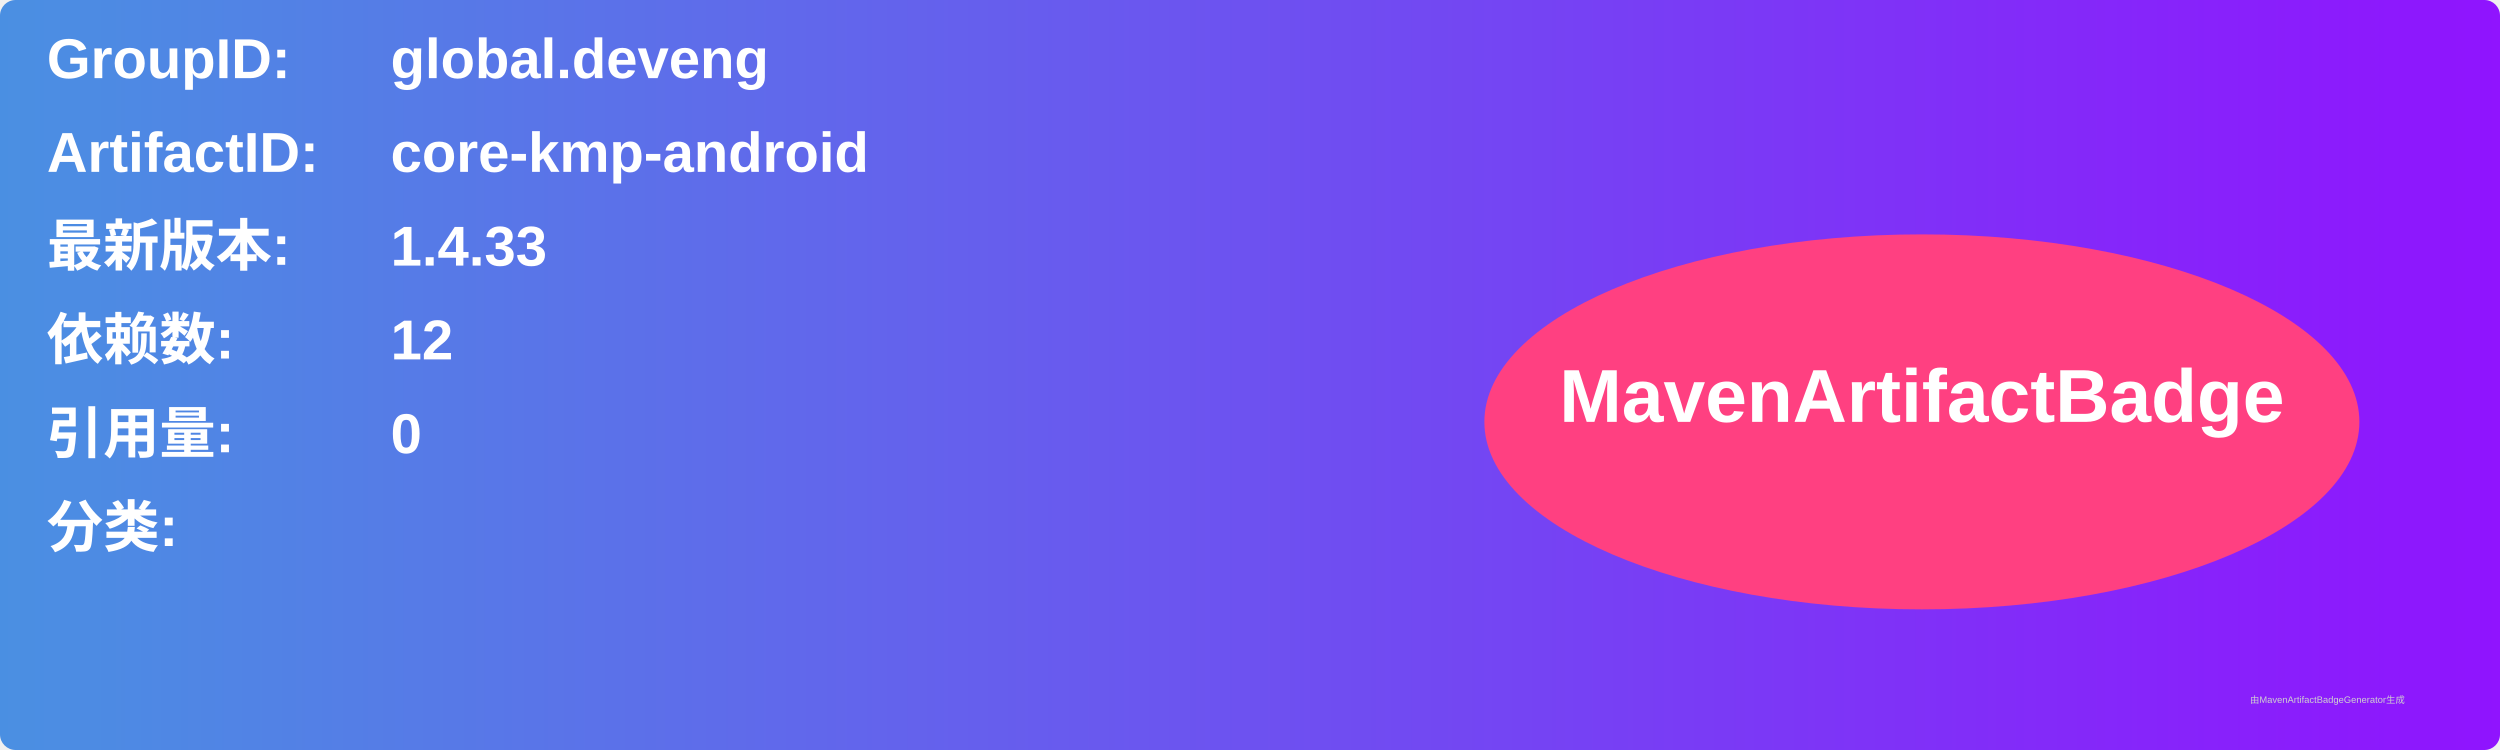
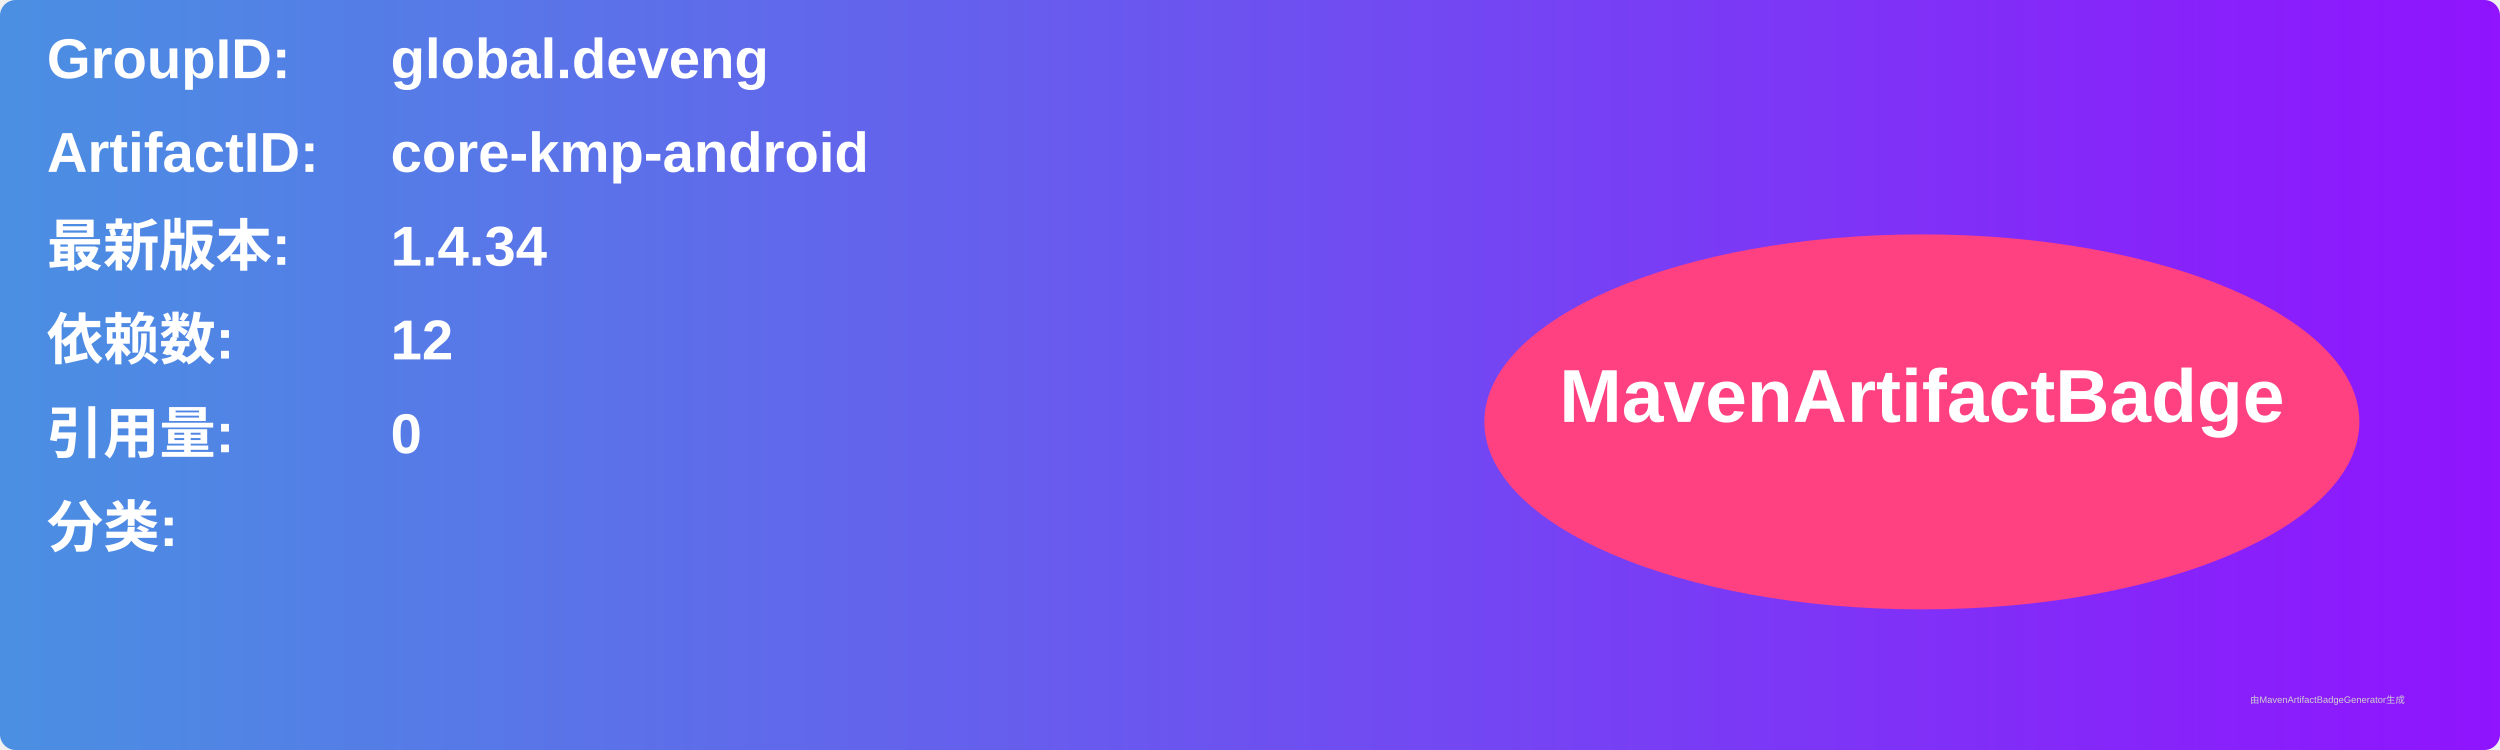
<svg xmlns="http://www.w3.org/2000/svg" width="800" height="240" viewBox="0 0 800 240">
  <linearGradient id="grad" x1="0%" y1="0%" x2="100%" y2="0%">
    <stop offset="0%" stop-color="#4a90e2" />
    <stop offset="100%" stop-color="#9013fe" />
  </linearGradient>
  <rect width="100%" height="100%" rx="5" ry="5" fill="url(#grad)" />
  <g transform="translate(15, 15)">
    <text x="0" y="10" font-family="Arial" font-size="18" fill="white" font-weight="bold" width="260">GroupID:</text>
    <text x="110" y="10" font-family="Arial" font-size="18" fill="white" font-weight="bold" width="460">global.deveng</text>
    <text x="0" y="40" font-family="Arial" font-size="18" fill="white" font-weight="bold" width="260">ArtifactID:</text>
    <text x="110" y="40" font-family="Arial" font-size="18" fill="white" font-weight="bold" width="460">core-kmp-android</text>
    <text x="0" y="70" font-family="Arial" font-size="18" fill="white" font-weight="bold">最新版本:</text>
    <text x="110" y="70" font-family="Arial" font-size="18" fill="white" font-weight="bold">
-       <tspan font-weight="bold">1.4.33</tspan>
+       <tspan font-weight="bold">1.4.34</tspan>
    </text>
    <text x="0" y="100" font-family="Arial" font-size="18" fill="white" font-weight="bold">依赖数: </text>
    <text x="110" y="100" font-family="Arial" font-size="18" fill="white">
      <tspan font-weight="bold">12</tspan>
    </text>
    <text x="0" y="130" font-family="Arial" font-size="18" fill="white" font-weight="bold">引用量: </text>
    <text x="110" y="130" font-family="Arial" font-size="18" fill="white">
      <tspan font-weight="bold">0</tspan>
    </text>
    <text x="0" y="160" font-family="Arial" font-size="18" fill="white" font-weight="bold">分类:</text>
    <text x="10" y="190" font-family="Arial" font-size="10" fill="white">
      <tspan font-weight="bold" />
    </text>
    <ellipse cx="600" cy="120" rx="140" ry="60" fill="#ff4081" />
    <text x="600" y="120" text-anchor="middle" font-family="Arial" font-size="24" fill="white" font-weight="bold">MavenArtifactBadge</text>
  </g>
  <text x="720" y="225" font-family="Arial" font-size="3" fill="#d0d0d0">由MavenArtifactBadgeGenerator生成</text>
</svg>
